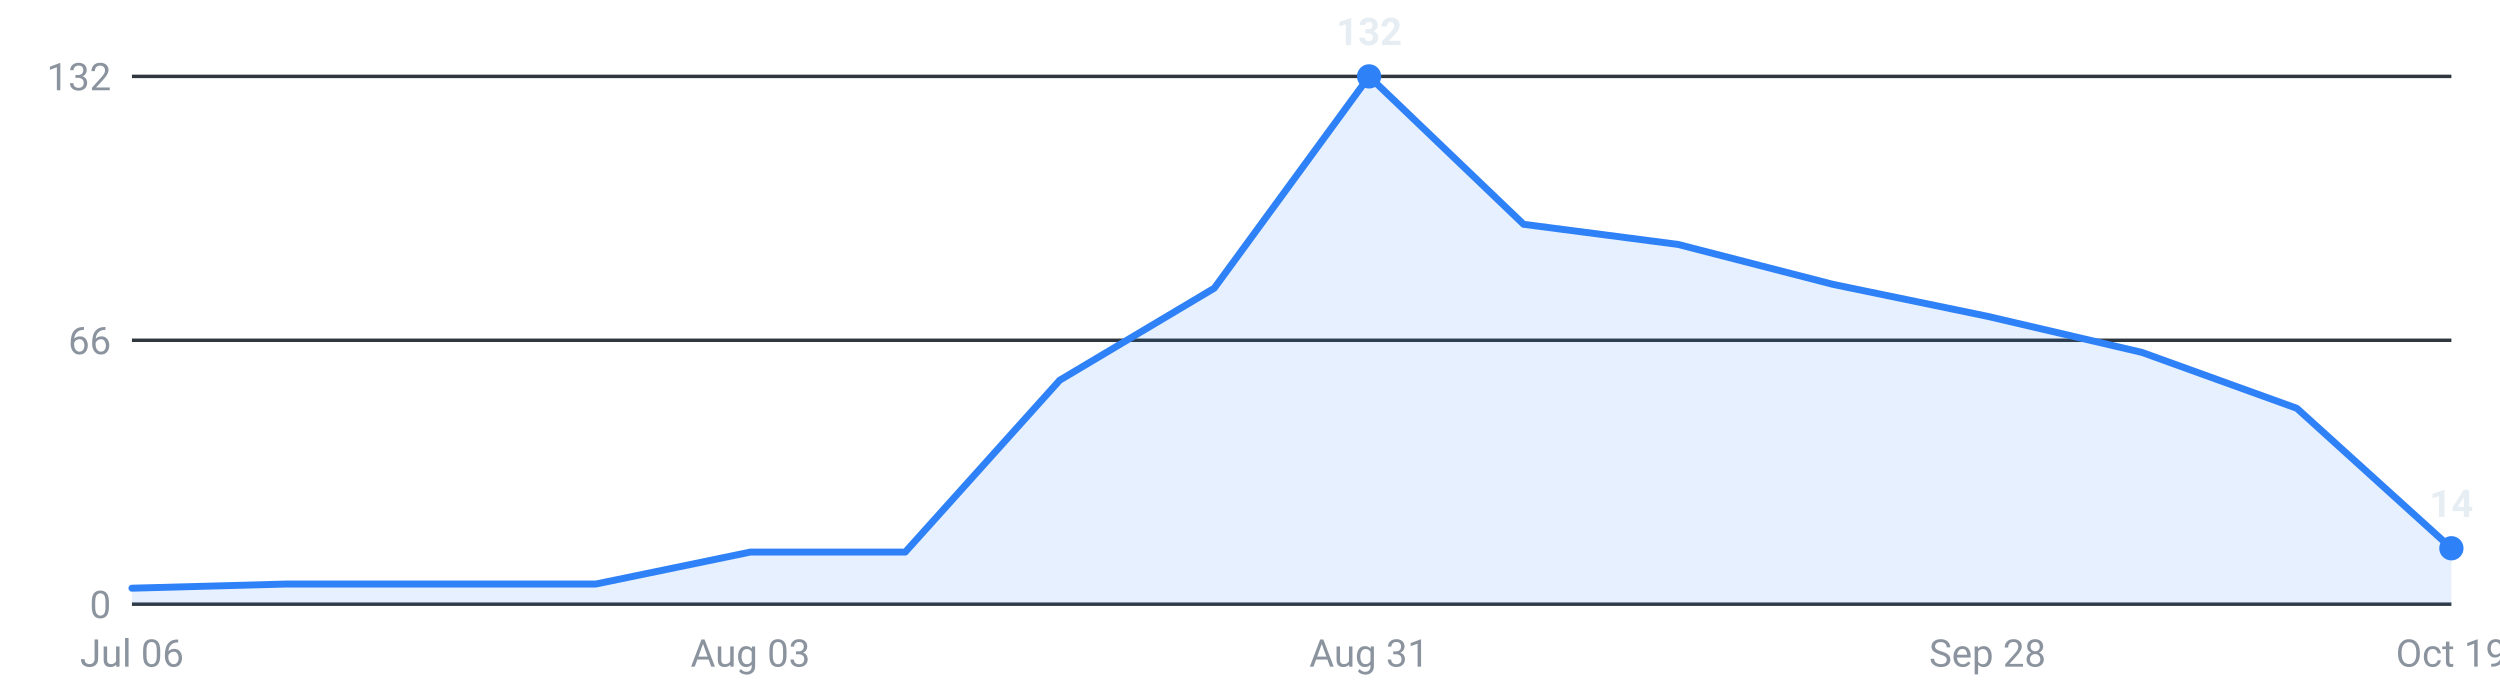
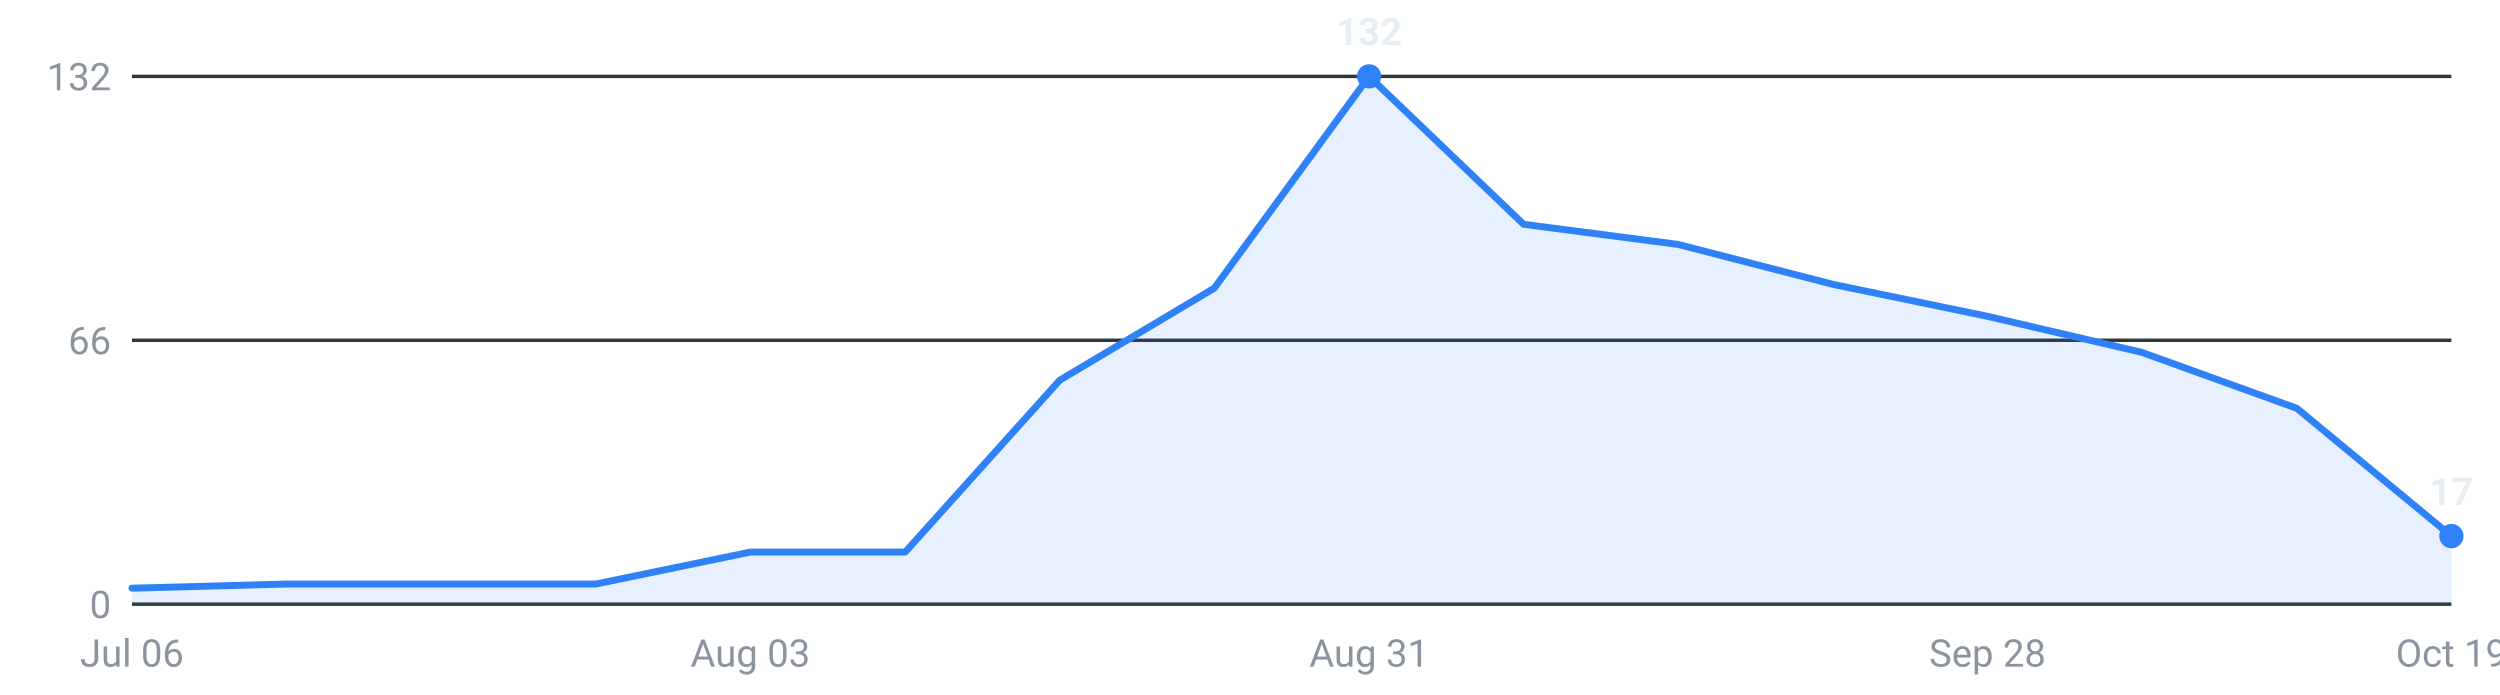
<svg xmlns="http://www.w3.org/2000/svg" viewBox="0 0 720 200" width="720" height="200" role="img" aria-label="Internships posted per week, last 16 weeks">
  <g font-family="-apple-system,Segoe UI,Roboto,sans-serif" font-size="11">
    <line x1="38" y1="174.0" x2="706" y2="174.0" stroke="#30363d" stroke-width="1" />
    <text x="32" y="178.0" text-anchor="end" fill="#8b949e">0</text>
    <line x1="38" y1="98.0" x2="706" y2="98.0" stroke="#30363d" stroke-width="1" />
    <text x="32" y="102.0" text-anchor="end" fill="#8b949e">66</text>
    <line x1="38" y1="22.0" x2="706" y2="22.0" stroke="#30363d" stroke-width="1" />
    <text x="32" y="26.0" text-anchor="end" fill="#8b949e">132</text>
-     <path d="M38.0,174 L38.0,169.4 L82.5,168.2 L127.1,168.2 L171.6,168.2 L216.1,159.0 L260.7,159.0 L305.2,109.5 L349.7,83.0 L394.3,22.0 L438.8,64.6 L483.3,70.4 L527.9,81.9 L572.4,91.1 L616.9,101.5 L661.5,117.6 L706.0,157.9 L706.0,174 Z" fill="#2f81f7" fill-opacity="0.12" />
-     <polyline points="38.0,169.4 82.5,168.2 127.1,168.2 171.6,168.2 216.1,159.0 260.7,159.0 305.2,109.5 349.7,83.0 394.3,22.0 438.8,64.6 483.3,70.4 527.9,81.9 572.4,91.1 616.9,101.5 661.5,117.6 706.0,157.9" fill="none" stroke="#2f81f7" stroke-width="2" stroke-linejoin="round" stroke-linecap="round" />
+     <path d="M38.0,174 L38.0,169.4 L82.5,168.2 L127.1,168.2 L171.6,168.2 L216.1,159.0 L260.7,159.0 L305.2,109.5 L349.7,83.0 L394.3,22.0 L438.8,64.6 L483.3,70.4 L527.9,81.9 L572.4,91.1 L616.9,101.5 L661.5,117.6 L706.0,154.4 L706.0,174 Z" fill="#2f81f7" fill-opacity="0.12" />
+     <polyline points="38.0,169.4 82.5,168.2 127.1,168.2 171.6,168.2 216.1,159.0 260.7,159.0 305.2,109.5 349.7,83.0 394.3,22.0 438.8,64.6 483.3,70.4 527.9,81.9 572.4,91.1 616.9,101.5 661.5,117.6 706.0,154.4" fill="none" stroke="#2f81f7" stroke-width="2" stroke-linejoin="round" stroke-linecap="round" />
    <circle cx="394.3" cy="22.0" r="3.5" fill="#2f81f7" />
    <text x="394.3" y="13.0" text-anchor="middle" fill="#e6edf3" font-weight="600">132</text>
-     <circle cx="706.0" cy="157.9" r="3.5" fill="#2f81f7" />
-     <text x="706.0" y="148.9" text-anchor="middle" fill="#e6edf3" font-weight="600">14</text>
+     <circle cx="706.0" cy="154.4" r="3.5" fill="#2f81f7" />
+     <text x="706.0" y="145.4" text-anchor="middle" fill="#e6edf3" font-weight="600">17</text>
    <text x="38.0" y="192" text-anchor="middle" fill="#8b949e">Jul 06</text>
    <text x="216.1" y="192" text-anchor="middle" fill="#8b949e">Aug 03</text>
    <text x="394.3" y="192" text-anchor="middle" fill="#8b949e">Aug 31</text>
    <text x="572.4" y="192" text-anchor="middle" fill="#8b949e">Sep 28</text>
    <text x="706.0" y="192" text-anchor="middle" fill="#8b949e">Oct 19</text>
  </g>
</svg>
